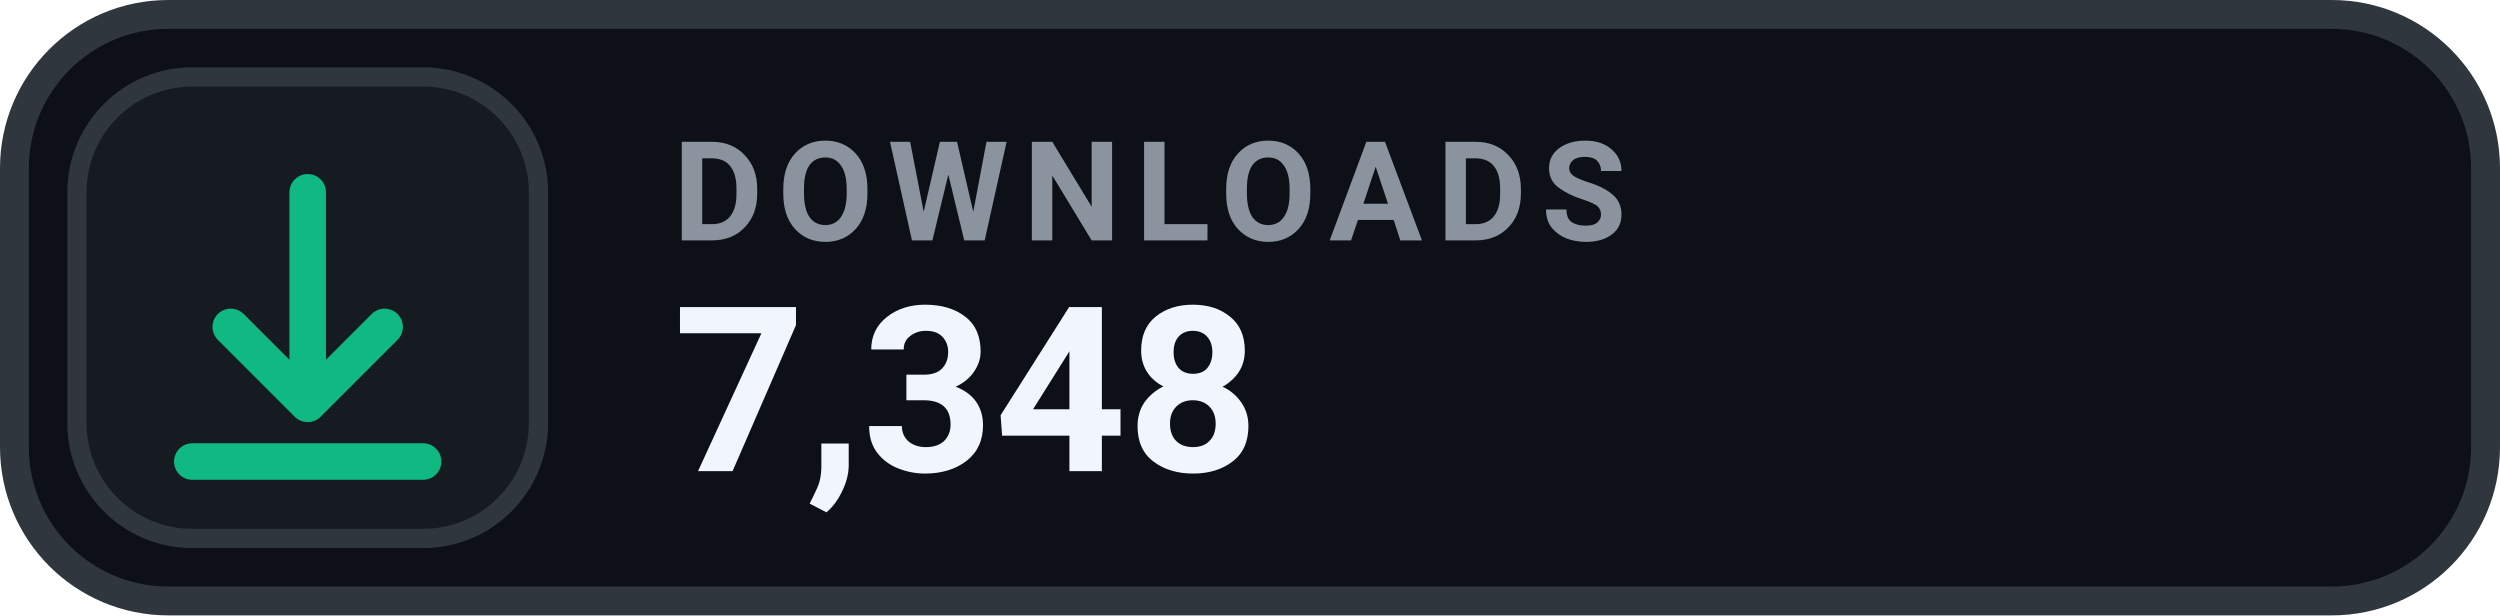
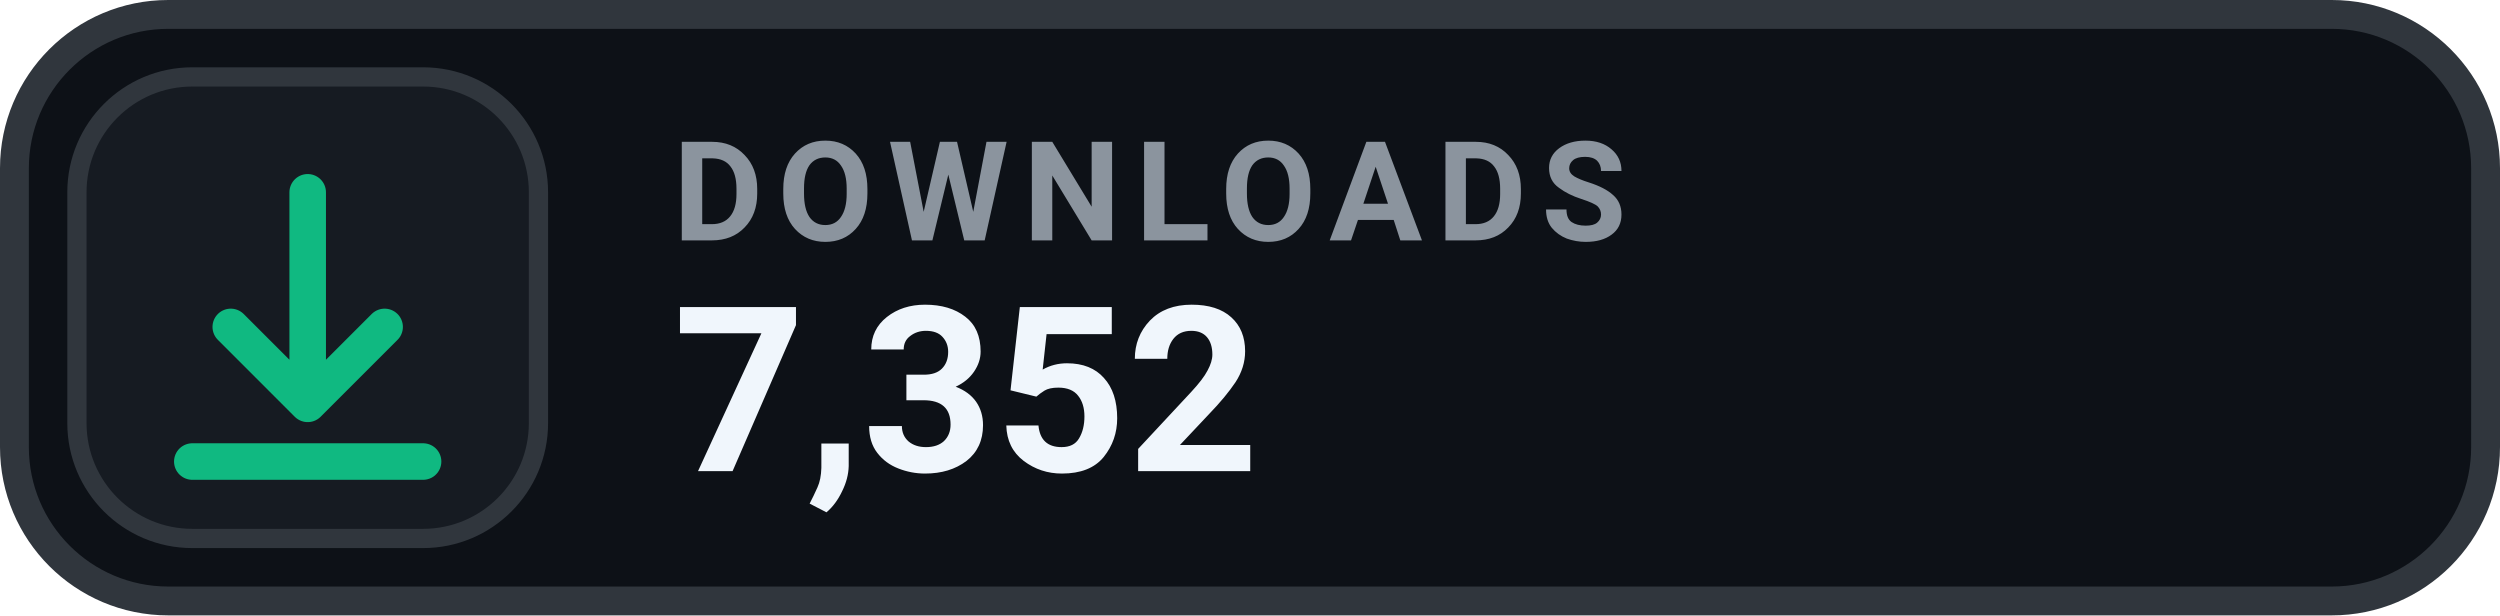
- <svg xmlns="http://www.w3.org/2000/svg" width="130" height="32" viewBox="0 0 130 32" role="img" aria-label="DOWNLOADS 7,348">
+ <svg xmlns="http://www.w3.org/2000/svg" width="130" height="32" viewBox="0 0 130 32" role="img" aria-label="DOWNLOADS 7,352">
  <rect x=".75" y=".75" width="128.5" height="30.5" rx="8" fill="#0D1117" stroke="#30363D" stroke-width="1.5" />
  <rect x="4" y="4" width="24" height="24" rx="6" fill="#161B22" stroke="#30363D" stroke-width="1" />
  <g transform="translate(16 16)" style="color:#10B981;">
    <path d="M0 -6 v11 m0 0 l4 -4 m-4 4 l-4 -4 M-6 8 h12" fill="none" stroke="currentColor" stroke-width="1.9" stroke-linecap="round" stroke-linejoin="round" />
  </g>
  <text x="35" y="12.5" fill="#8B949E" font-family="-apple-system,BlinkMacSystemFont,'Segoe UI',Roboto,Helvetica,Arial,sans-serif" font-size="7.2" font-weight="700" letter-spacing=".75">DOWNLOADS</text>
-   <text x="35" y="24.5" fill="#F0F6FC" font-family="-apple-system,BlinkMacSystemFont,'Segoe UI',Roboto,Helvetica,Arial,sans-serif" font-size="12" font-weight="700">7,348</text>
+   <text x="35" y="24.5" fill="#F0F6FC" font-family="-apple-system,BlinkMacSystemFont,'Segoe UI',Roboto,Helvetica,Arial,sans-serif" font-size="12" font-weight="700">7,352</text>
</svg>
